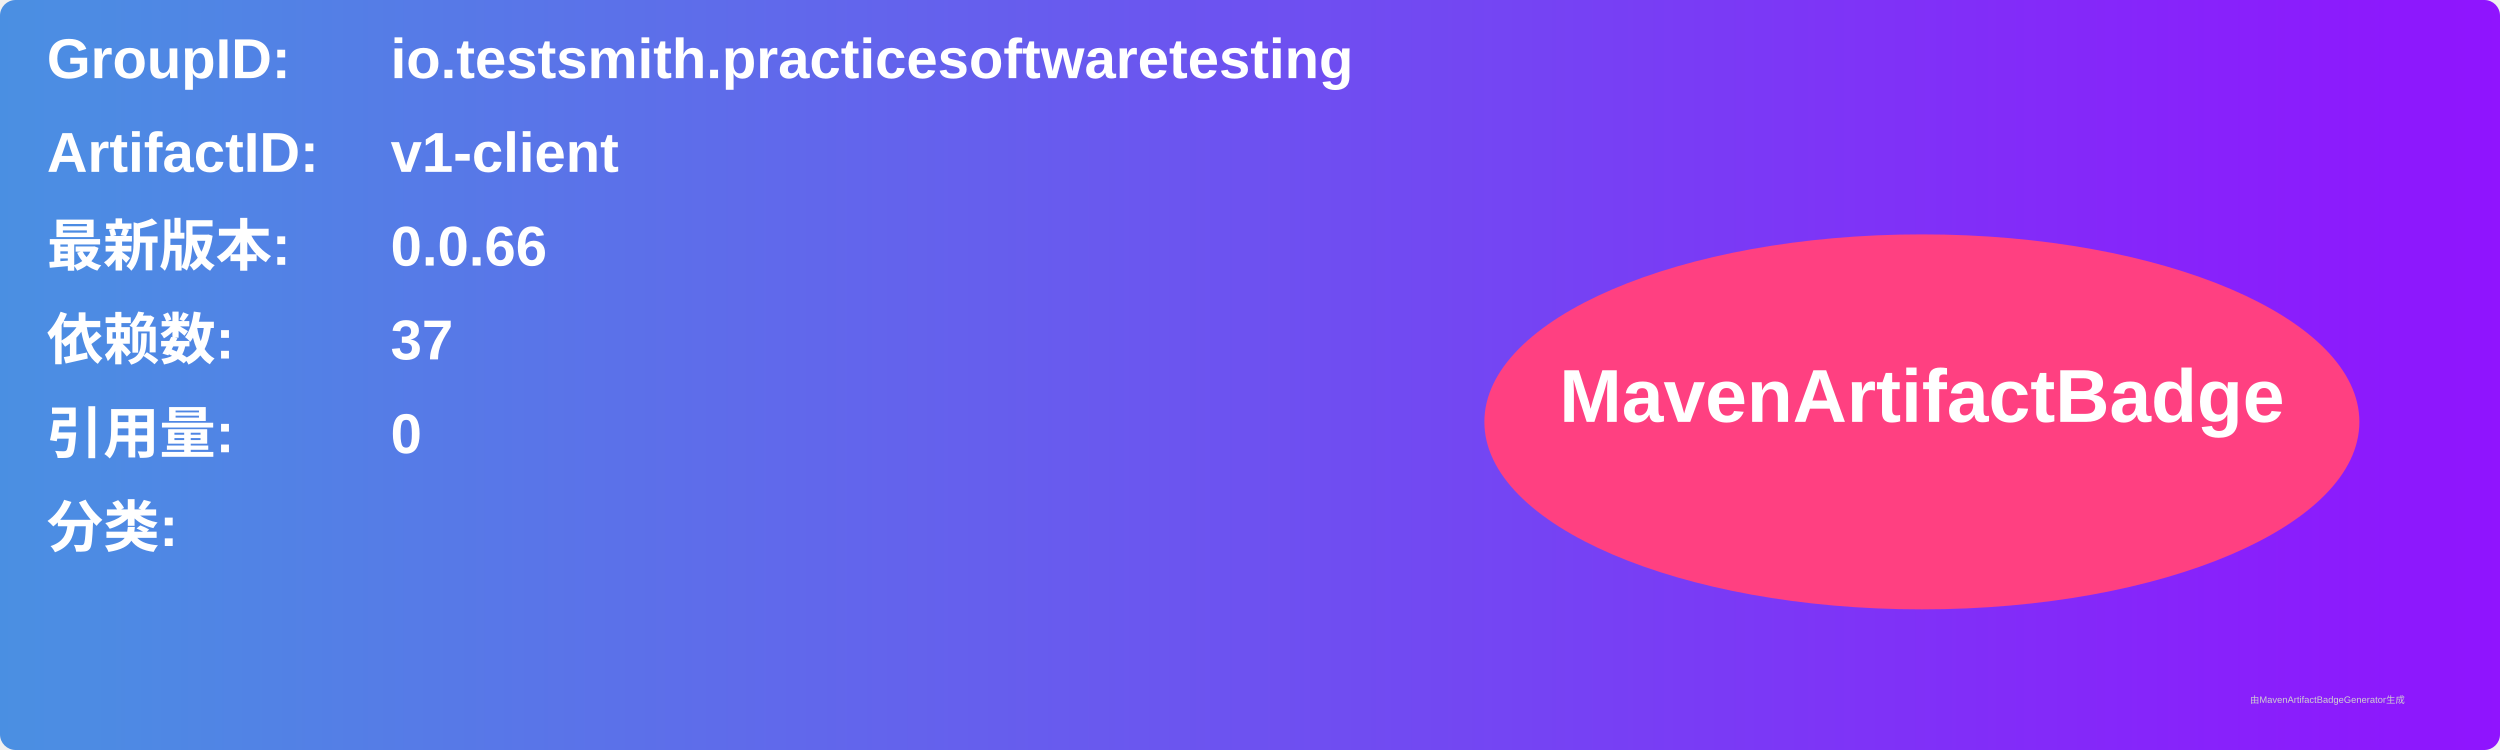
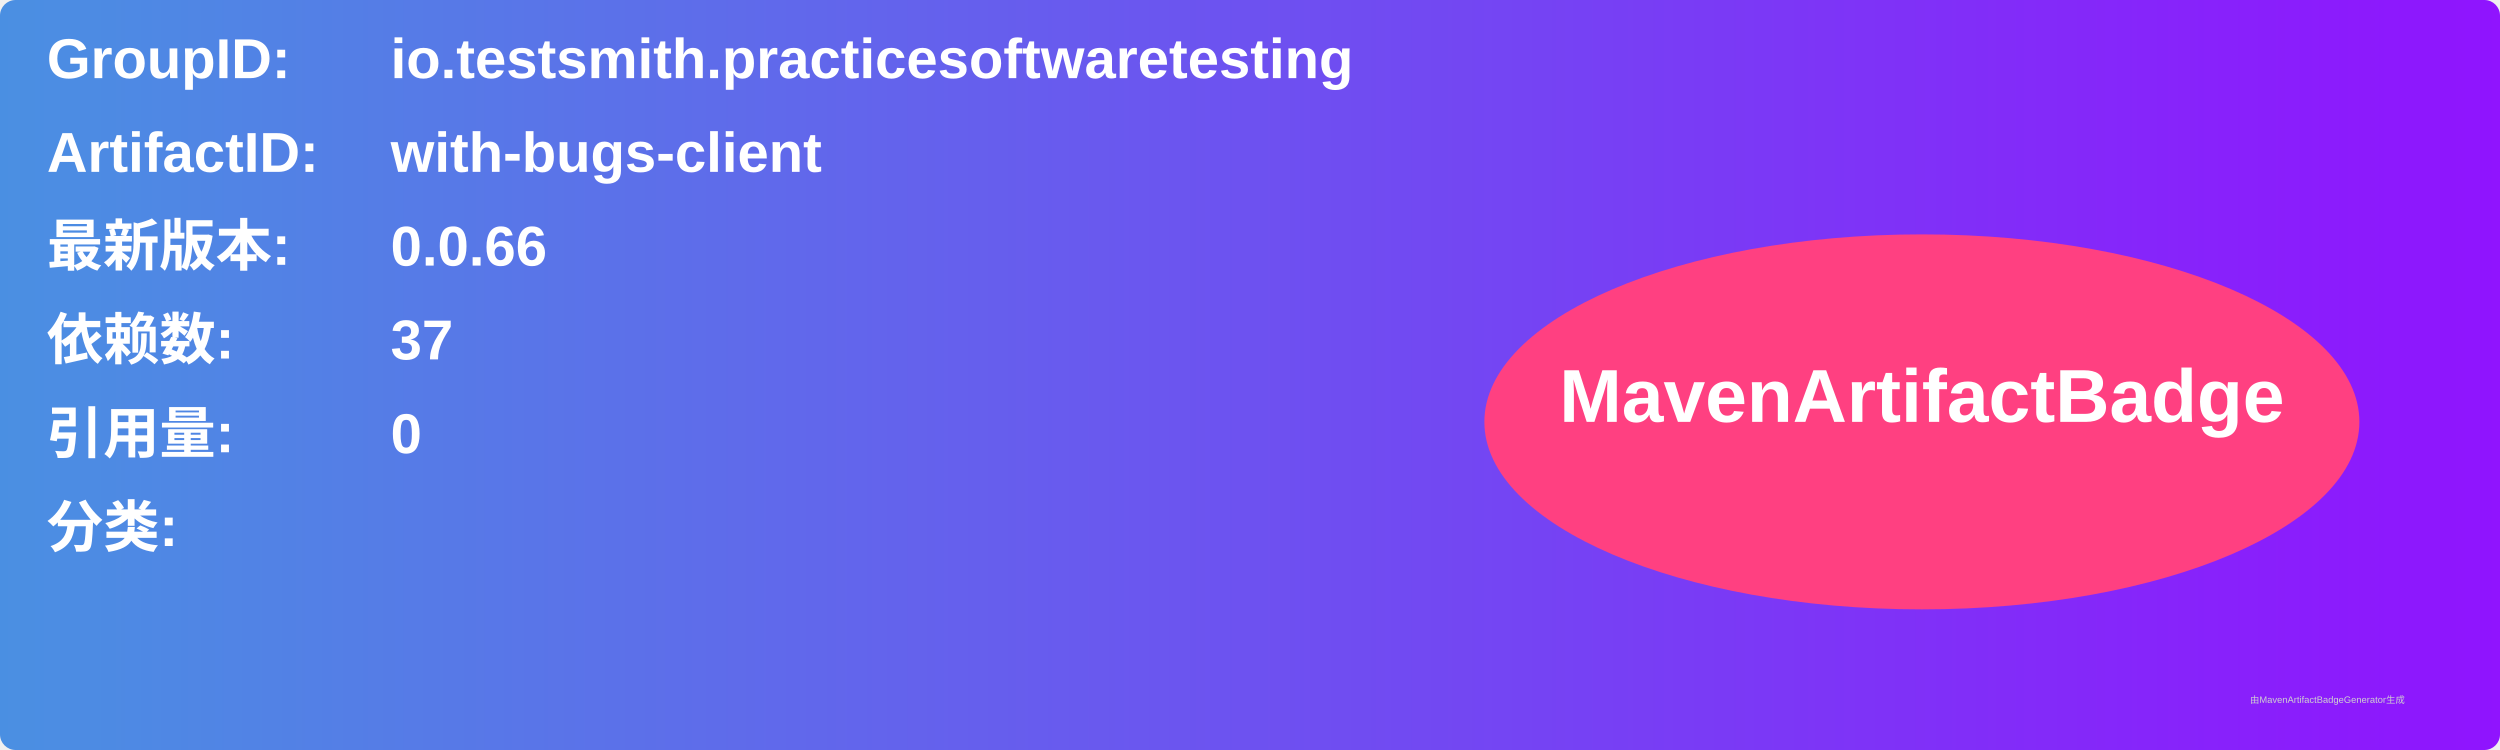
<svg xmlns="http://www.w3.org/2000/svg" width="800" height="240" viewBox="0 0 800 240">
  <linearGradient id="grad" x1="0%" y1="0%" x2="100%" y2="0%">
    <stop offset="0%" stop-color="#4a90e2" />
    <stop offset="100%" stop-color="#9013fe" />
  </linearGradient>
  <rect width="100%" height="100%" rx="5" ry="5" fill="url(#grad)" />
  <g transform="translate(15, 15)">
    <text x="0" y="10" font-family="Arial" font-size="18" fill="white" font-weight="bold" width="260">GroupID:</text>
    <text x="110" y="10" font-family="Arial" font-size="18" fill="white" font-weight="bold" width="460">io.testsmith.practicesoftwaretesting</text>
    <text x="0" y="40" font-family="Arial" font-size="18" fill="white" font-weight="bold" width="260">ArtifactID:</text>
-     <text x="110" y="40" font-family="Arial" font-size="18" fill="white" font-weight="bold" width="460">v1-client</text>
+     <text x="110" y="40" font-family="Arial" font-size="18" fill="white" font-weight="bold" width="460">with-bugs-client</text>
    <text x="0" y="70" font-family="Arial" font-size="18" fill="white" font-weight="bold">最新版本:</text>
    <text x="110" y="70" font-family="Arial" font-size="18" fill="white" font-weight="bold">
      <tspan font-weight="bold">0.0.66</tspan>
    </text>
    <text x="0" y="100" font-family="Arial" font-size="18" fill="white" font-weight="bold">依赖数: </text>
    <text x="110" y="100" font-family="Arial" font-size="18" fill="white">
      <tspan font-weight="bold">37</tspan>
    </text>
    <text x="0" y="130" font-family="Arial" font-size="18" fill="white" font-weight="bold">引用量: </text>
    <text x="110" y="130" font-family="Arial" font-size="18" fill="white">
      <tspan font-weight="bold">0</tspan>
    </text>
    <text x="0" y="160" font-family="Arial" font-size="18" fill="white" font-weight="bold">分类:</text>
    <text x="10" y="190" font-family="Arial" font-size="10" fill="white">
      <tspan font-weight="bold" />
    </text>
    <ellipse cx="600" cy="120" rx="140" ry="60" fill="#ff4081" />
    <text x="600" y="120" text-anchor="middle" font-family="Arial" font-size="24" fill="white" font-weight="bold">MavenArtifactBadge</text>
  </g>
  <text x="720" y="225" font-family="Arial" font-size="3" fill="#d0d0d0">由MavenArtifactBadgeGenerator生成</text>
</svg>
